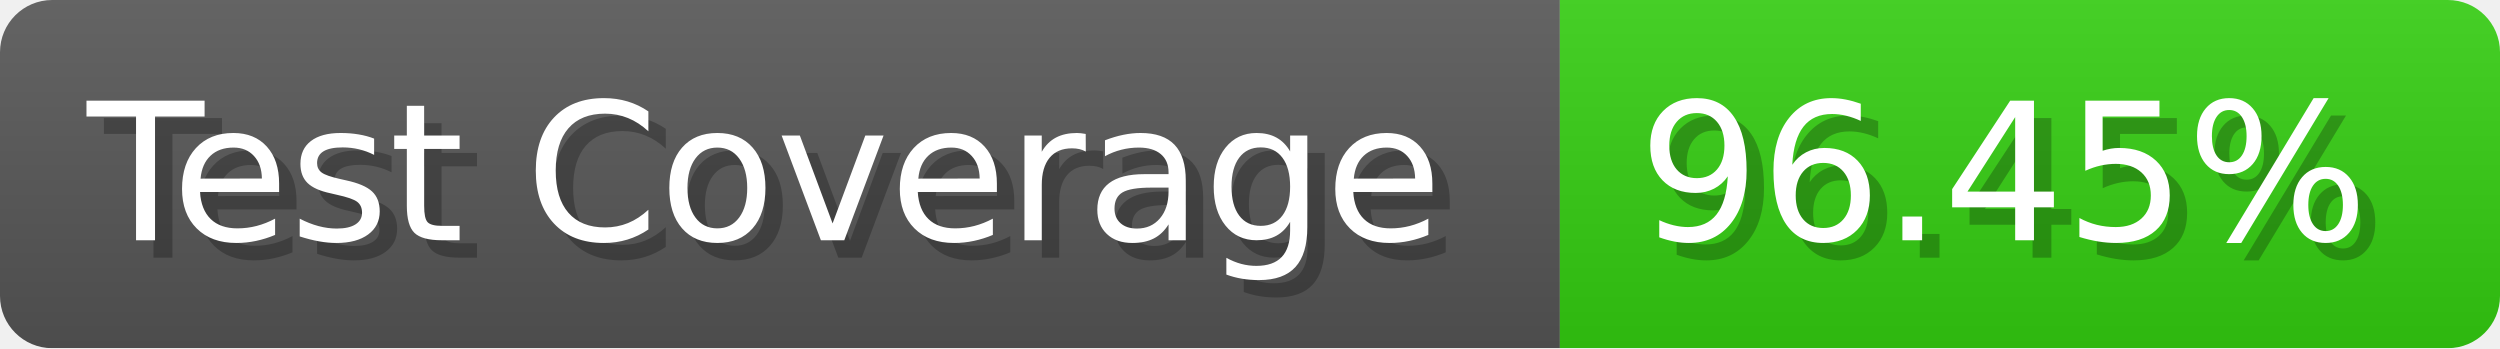
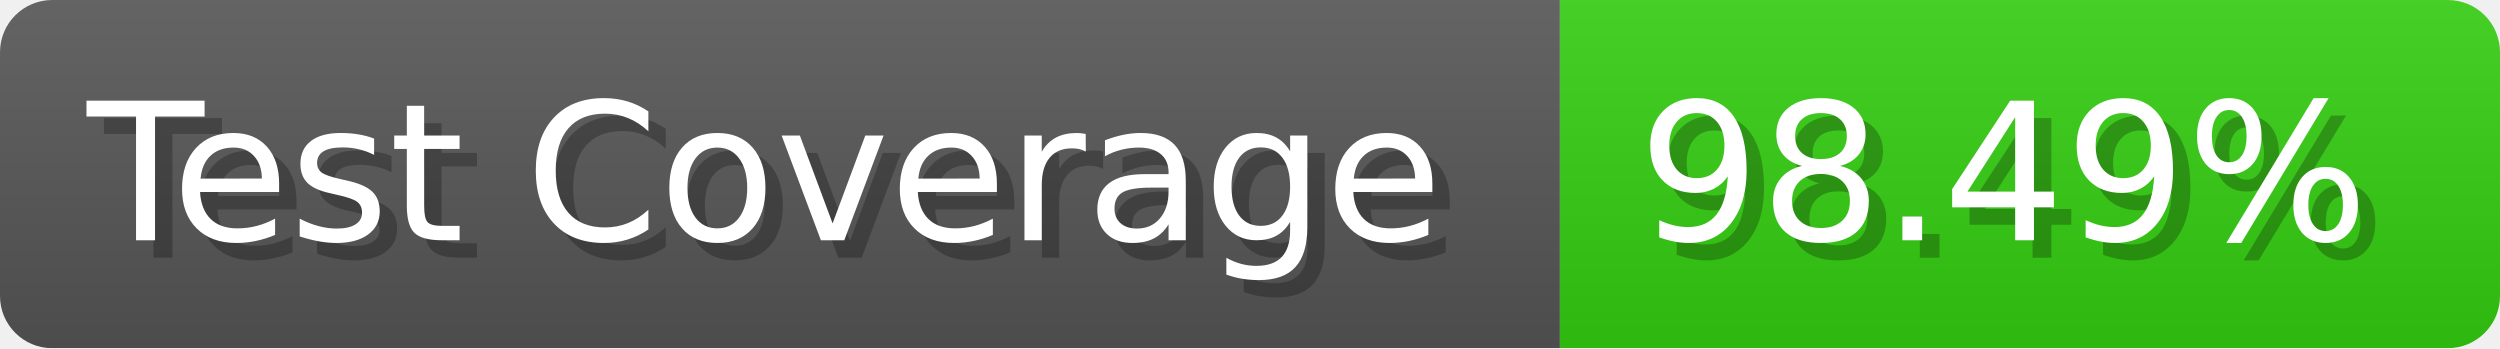
- <svg xmlns="http://www.w3.org/2000/svg" width="143.6" height="20" viewBox="0 0 1436 200" role="img" aria-label="Test Coverage: 96.45%">
+ <svg xmlns="http://www.w3.org/2000/svg" width="143.6" height="20" viewBox="0 0 1436 200" role="img" aria-label="Test Coverage: 98.49%">
  <linearGradient id="a" x2="0" y2="100%">
    <stop offset="0" stop-opacity=".1" stop-color="#EEE" />
    <stop offset="1" stop-opacity=".1" />
  </linearGradient>
  <mask id="m">
    <rect width="1436" height="200" rx="30" fill="#FFF" />
  </mask>
  <g mask="url(#m)">
    <rect width="896" height="200" fill="#555" />
    <rect width="540" height="200" fill="#3C1" x="896" />
    <rect width="1436" height="200" fill="url(#a)" />
  </g>
  <g aria-hidden="true" fill="#fff" text-anchor="start" font-family="Verdana,DejaVu Sans,sans-serif" font-size="110">
    <text x="60" y="148" textLength="796" fill="#000" opacity="0.25">Test Coverage</text>
    <text x="50" y="138" textLength="796">Test Coverage</text>
-     <text x="951" y="148" textLength="440" fill="#000" opacity="0.25">96.45%</text>
-     <text x="941" y="138" textLength="440">96.45%</text>
+     <text x="951" y="148" textLength="440" fill="#000" opacity="0.25">98.49%</text>
+     <text x="941" y="138" textLength="440">98.49%</text>
  </g>
</svg>
